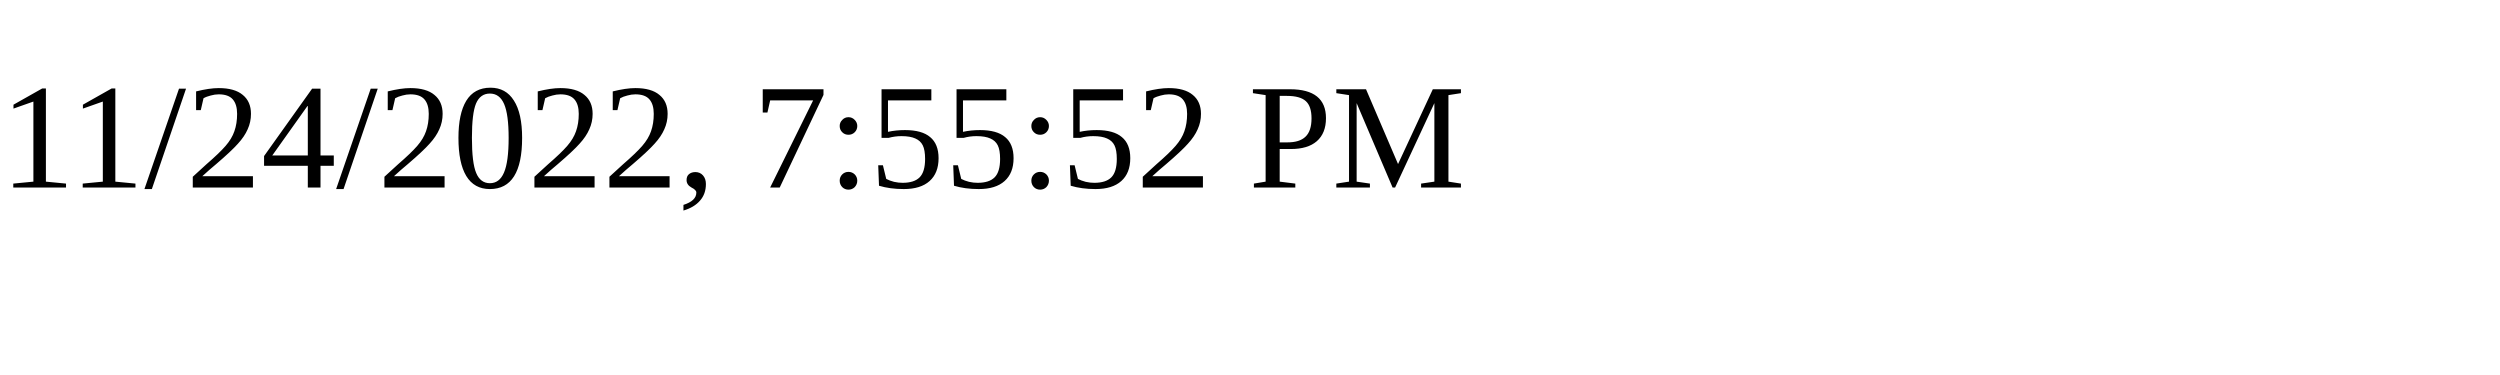
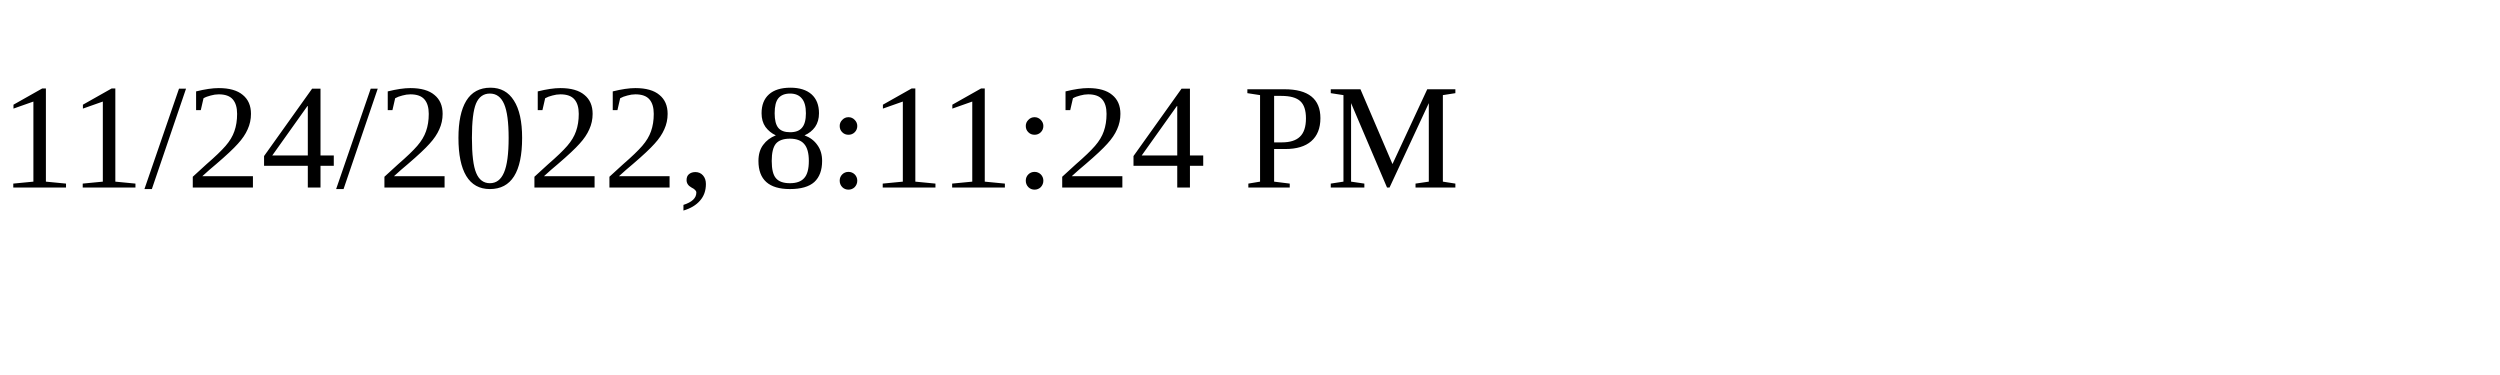
<svg xmlns="http://www.w3.org/2000/svg" height="30" width="200">
-   <text x="0" y="15">11/24/2022, 7:55:52 PM</text>
+   <text x="0" y="15">11/24/2022, 8:11:24 PM</text>
</svg>
